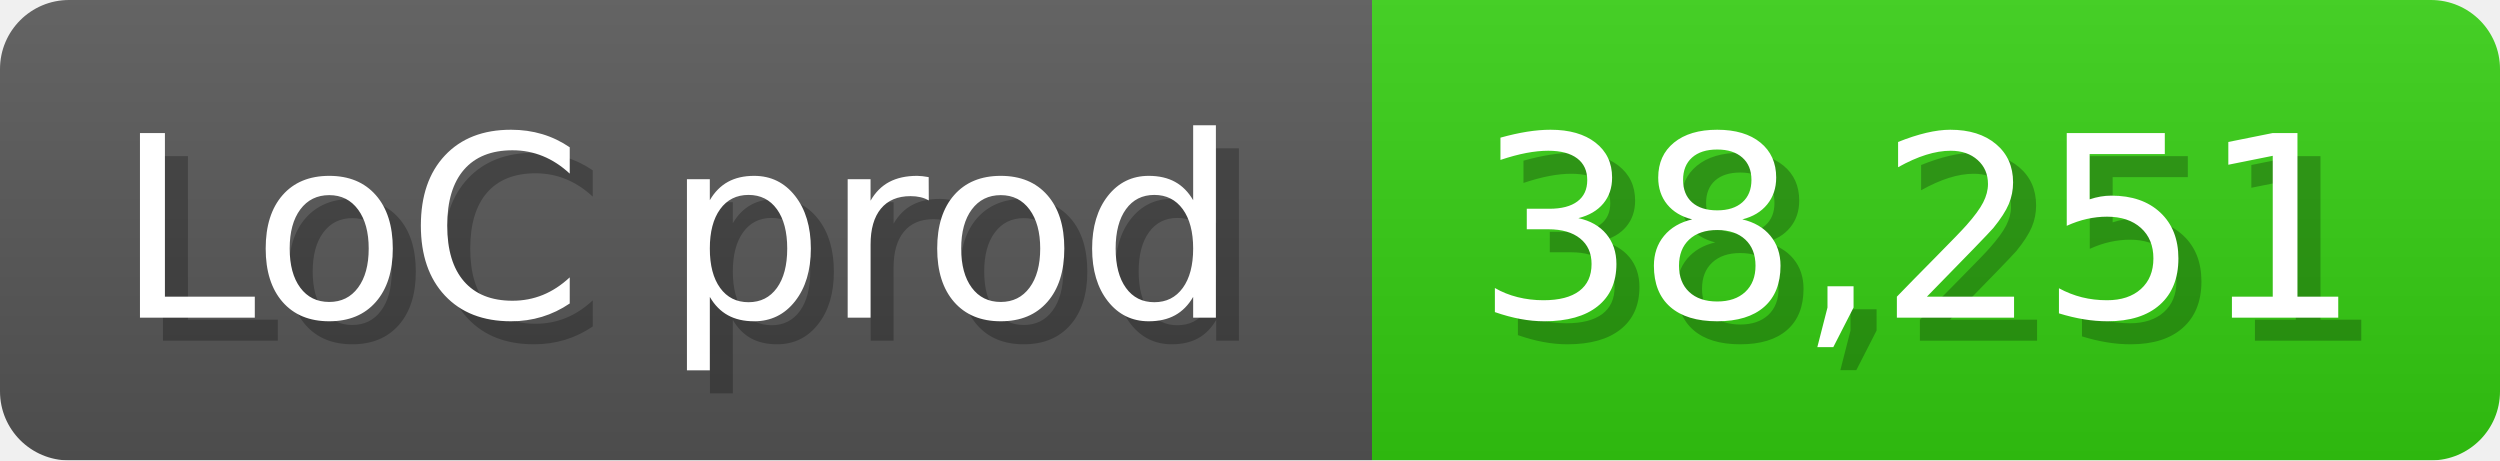
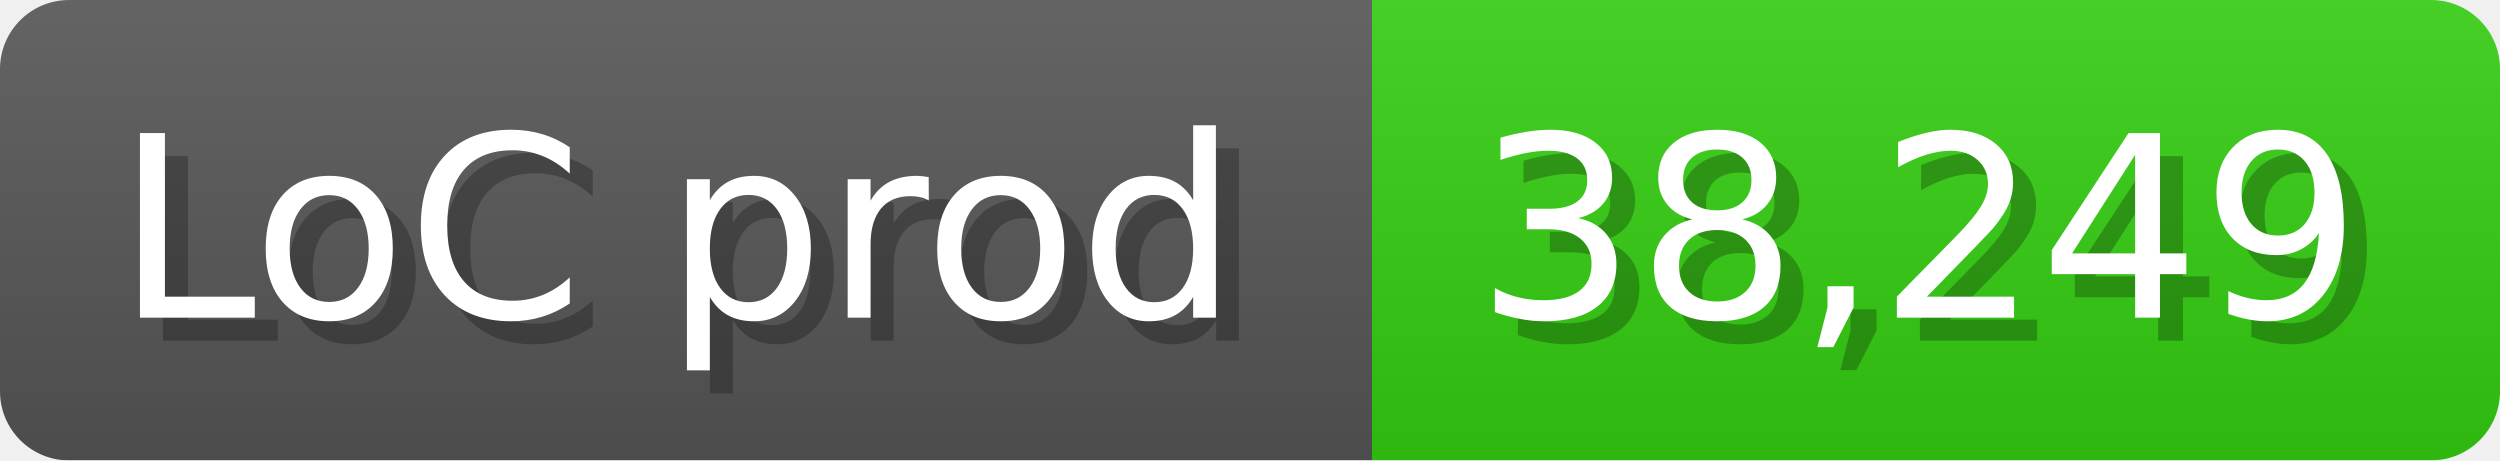
<svg xmlns="http://www.w3.org/2000/svg" width="108.6" height="20" viewBox="0 0 1086 200">
  <linearGradient id="a" x2="0" y2="100%">
    <stop offset="0" stop-opacity=".1" stop-color="#EEE" />
    <stop offset="1" stop-opacity=".1" />
  </linearGradient>
  <mask id="m">
    <rect width="1086" height="200" rx="30" fill="#FFF" />
  </mask>
  <g mask="url(#m)">
    <rect width="596" height="200" fill="#555" />
    <rect width="490" height="200" fill="#3C1" x="596" />
    <rect width="1086" height="200" fill="url(#a)" />
  </g>
  <g fill="#fff" text-anchor="start" font-family="Verdana,DejaVu Sans,sans-serif" font-size="110">
    <text x="60" y="148" textLength="496" fill="#000" opacity="0.25">LoC prod</text>
    <text x="50" y="138" textLength="496">LoC prod</text>
-     <text x="651" y="148" textLength="390" fill="#000" opacity="0.25">38,251</text>
-     <text x="641" y="138" textLength="390">38,251</text>
+     <text x="651" y="148" textLength="390" fill="#000" opacity="0.25">38,249</text>
+     <text x="641" y="138" textLength="390">38,249</text>
  </g>
</svg>
